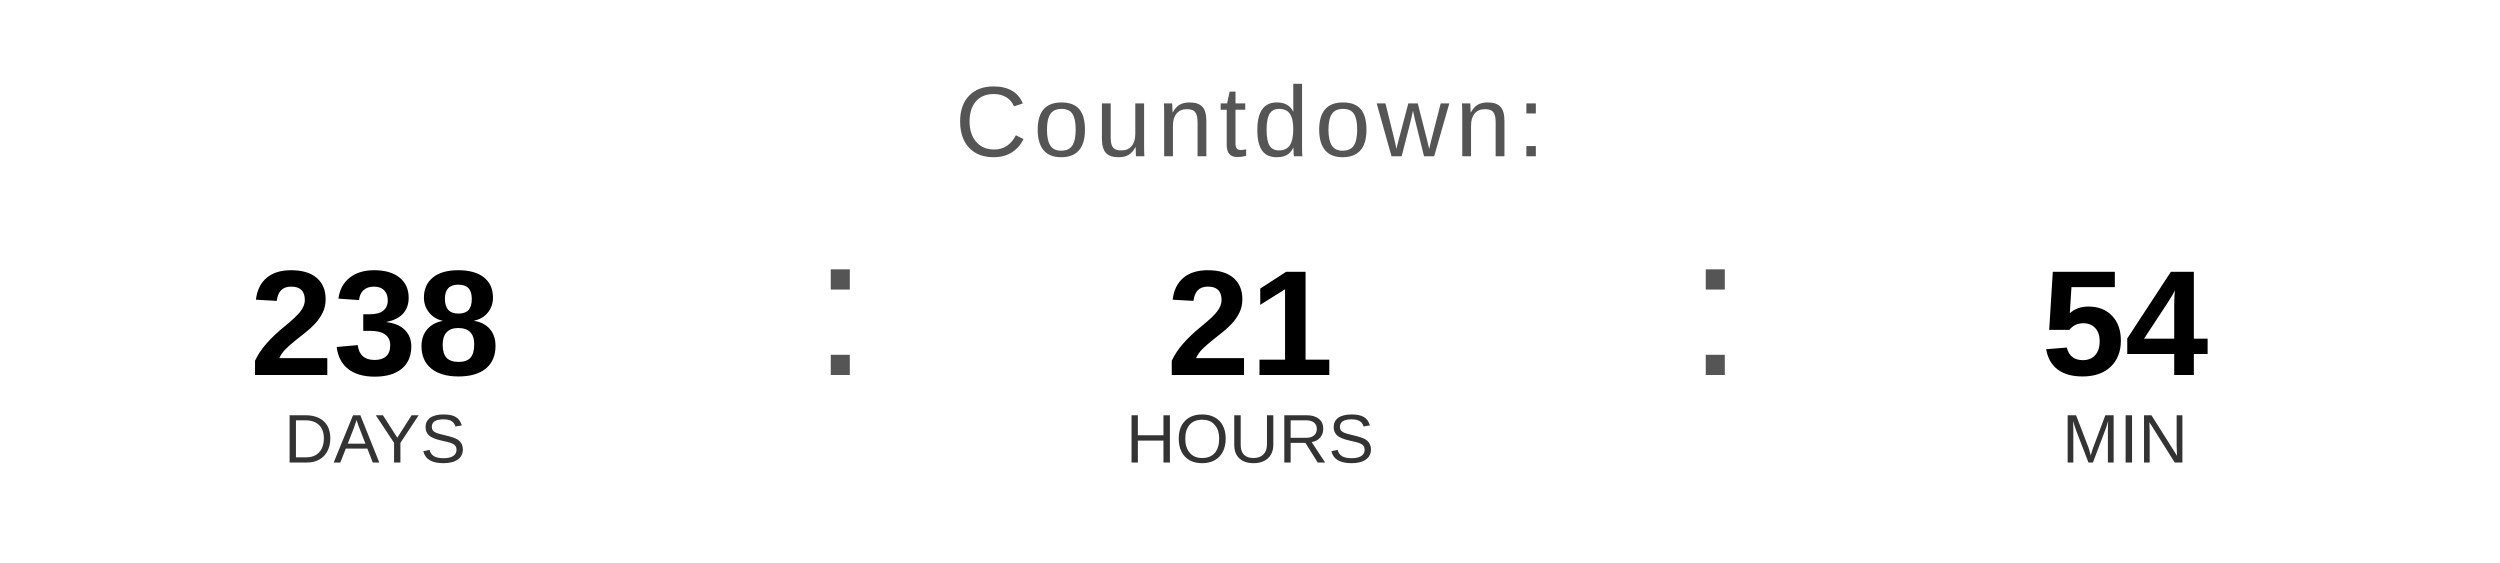
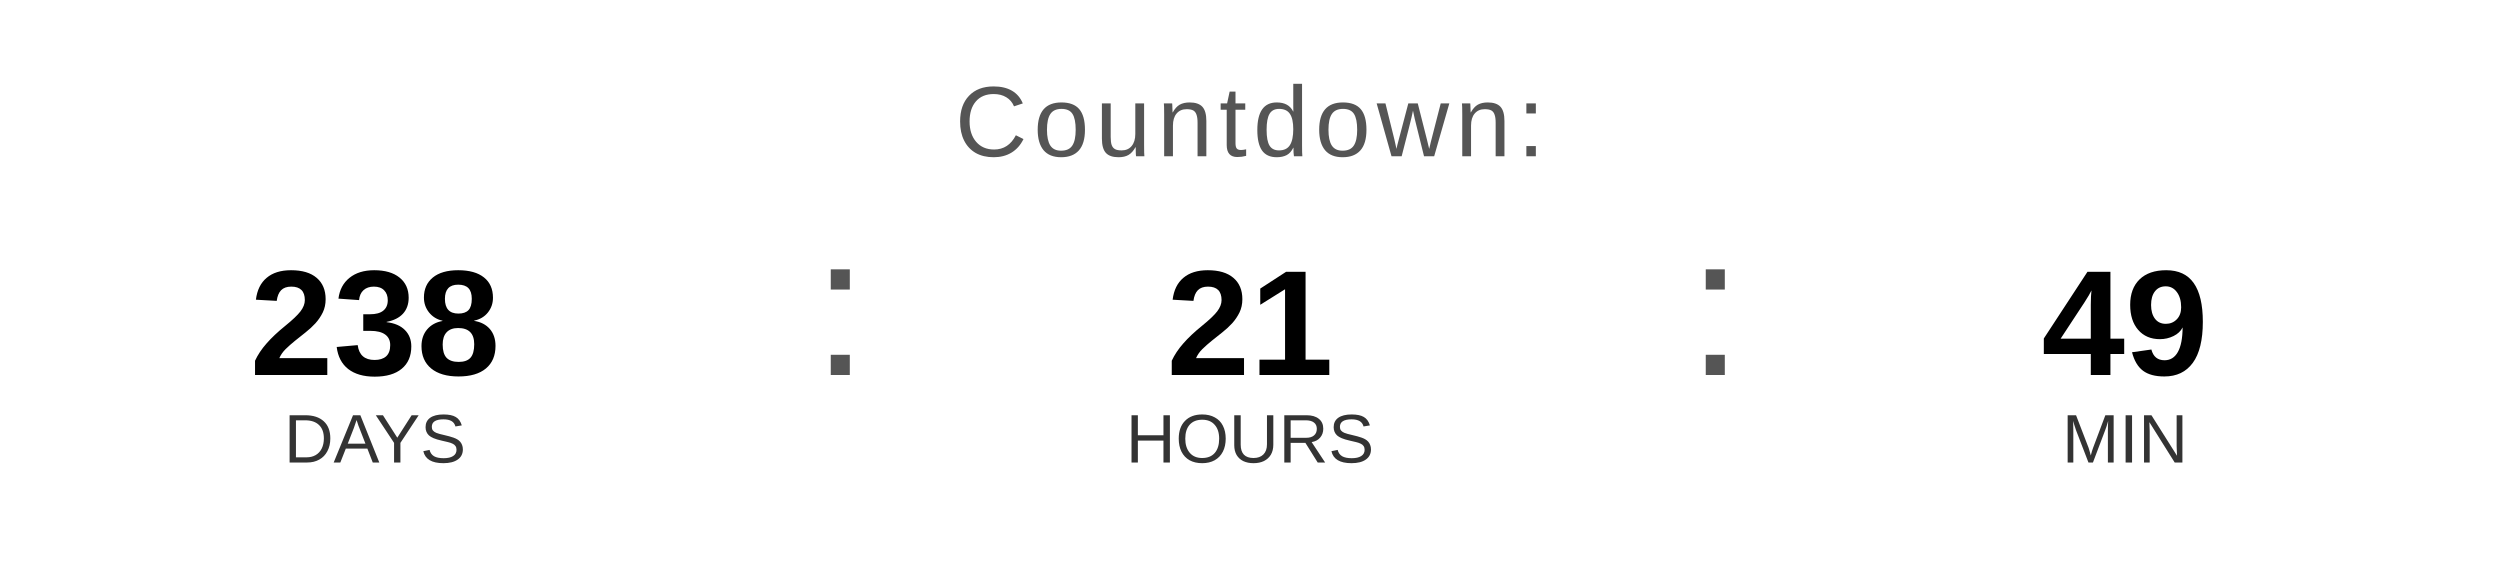
<svg xmlns="http://www.w3.org/2000/svg" width="400" height="90" viewBox="0 0 400 90">
  <text x="200" y="25" font-family="Arial, Helvetica, sans-serif" font-size="16" fill="#555555" text-anchor="middle" letter-spacing="1">
    Countdown:
  </text>
  <text x="60" y="60" font-family="Arial, Helvetica, sans-serif" font-size="24" font-weight="bold" fill="#000000" text-anchor="middle">238</text>
  <text x="60" y="74" font-family="Arial, Helvetica, sans-serif" font-size="11" fill="#333333" text-anchor="middle">DAYS</text>
  <text x="130" y="60" font-family="Arial, sans-serif" font-size="32" fill="#555555">:</text>
  <text x="200" y="60" font-family="Arial, Helvetica, sans-serif" font-size="24" font-weight="bold" fill="#000000" text-anchor="middle">21</text>
  <text x="200" y="74" font-family="Arial, Helvetica, sans-serif" font-size="11" fill="#333333" text-anchor="middle">HOURS</text>
  <text x="270" y="60" font-family="Arial, sans-serif" font-size="32" fill="#555555">:</text>
-   <text x="340" y="60" font-family="Arial, Helvetica, sans-serif" font-size="24" font-weight="bold" fill="#000000" text-anchor="middle">54</text>
+   <text x="340" y="60" font-family="Arial, Helvetica, sans-serif" font-size="24" font-weight="bold" fill="#000000" text-anchor="middle">49</text>
  <text x="340" y="74" font-family="Arial, Helvetica, sans-serif" font-size="11" fill="#333333" text-anchor="middle">MIN</text>
</svg>
